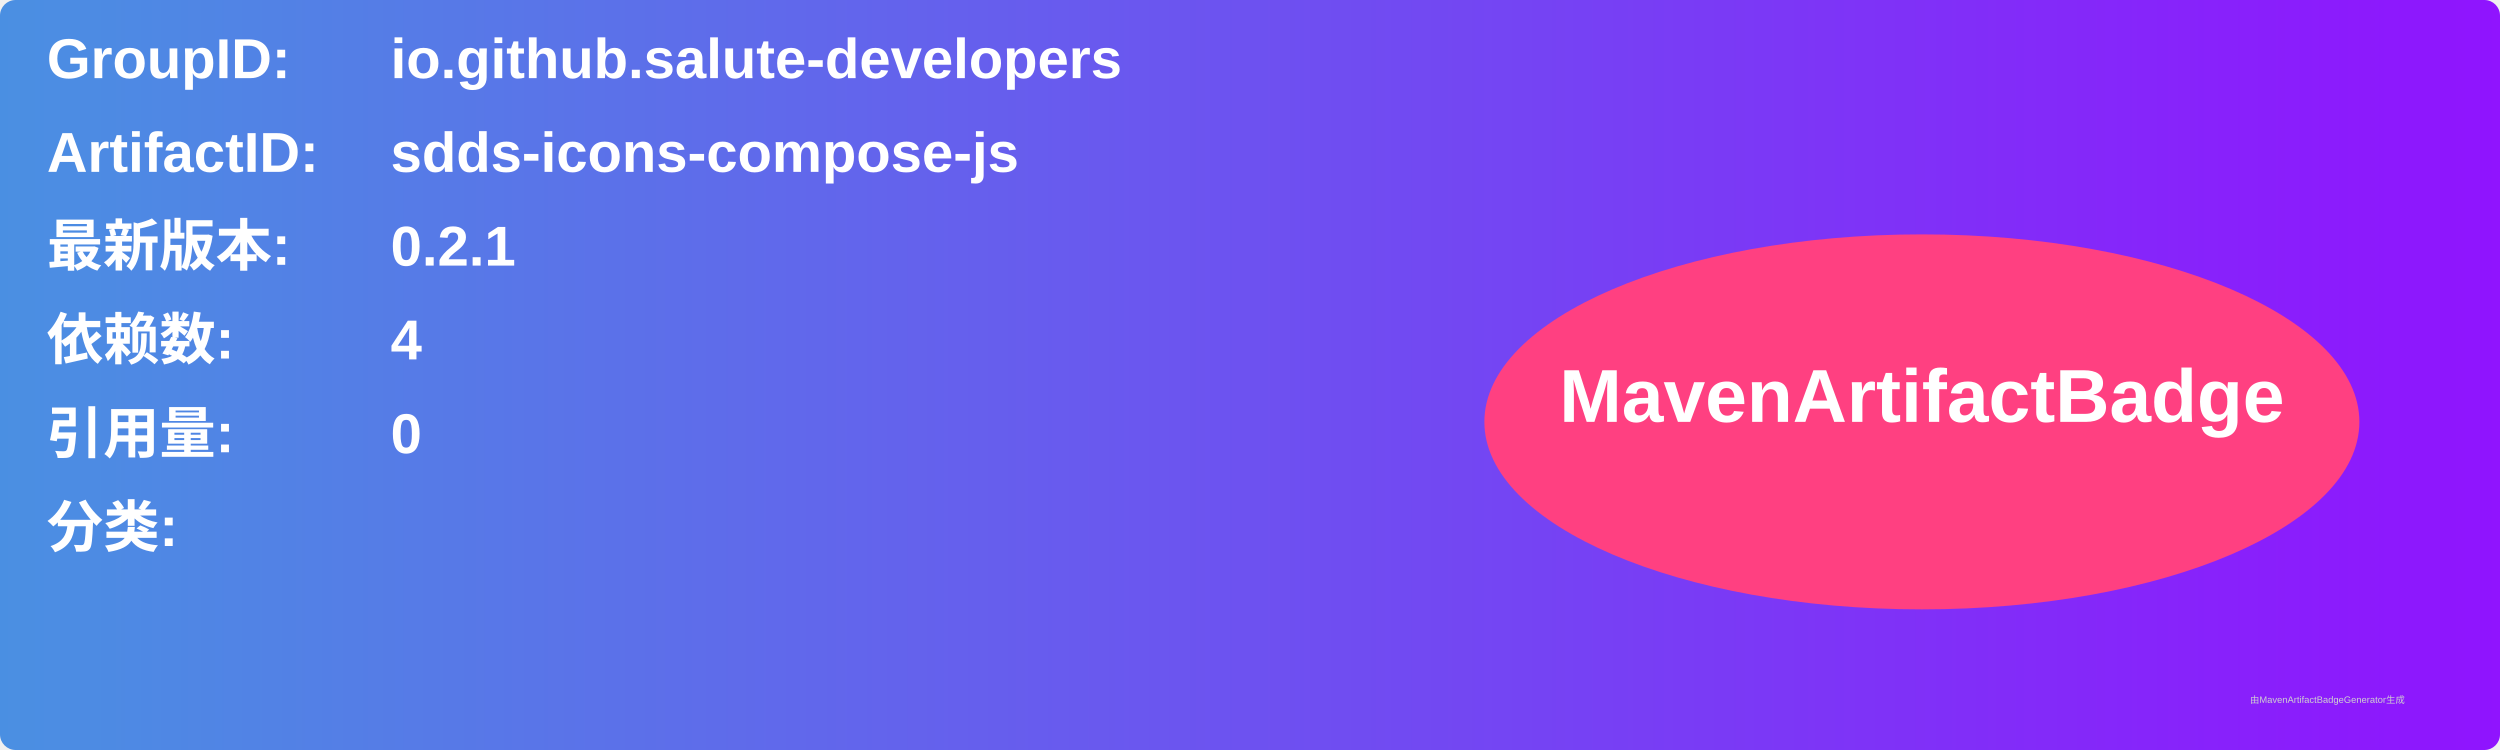
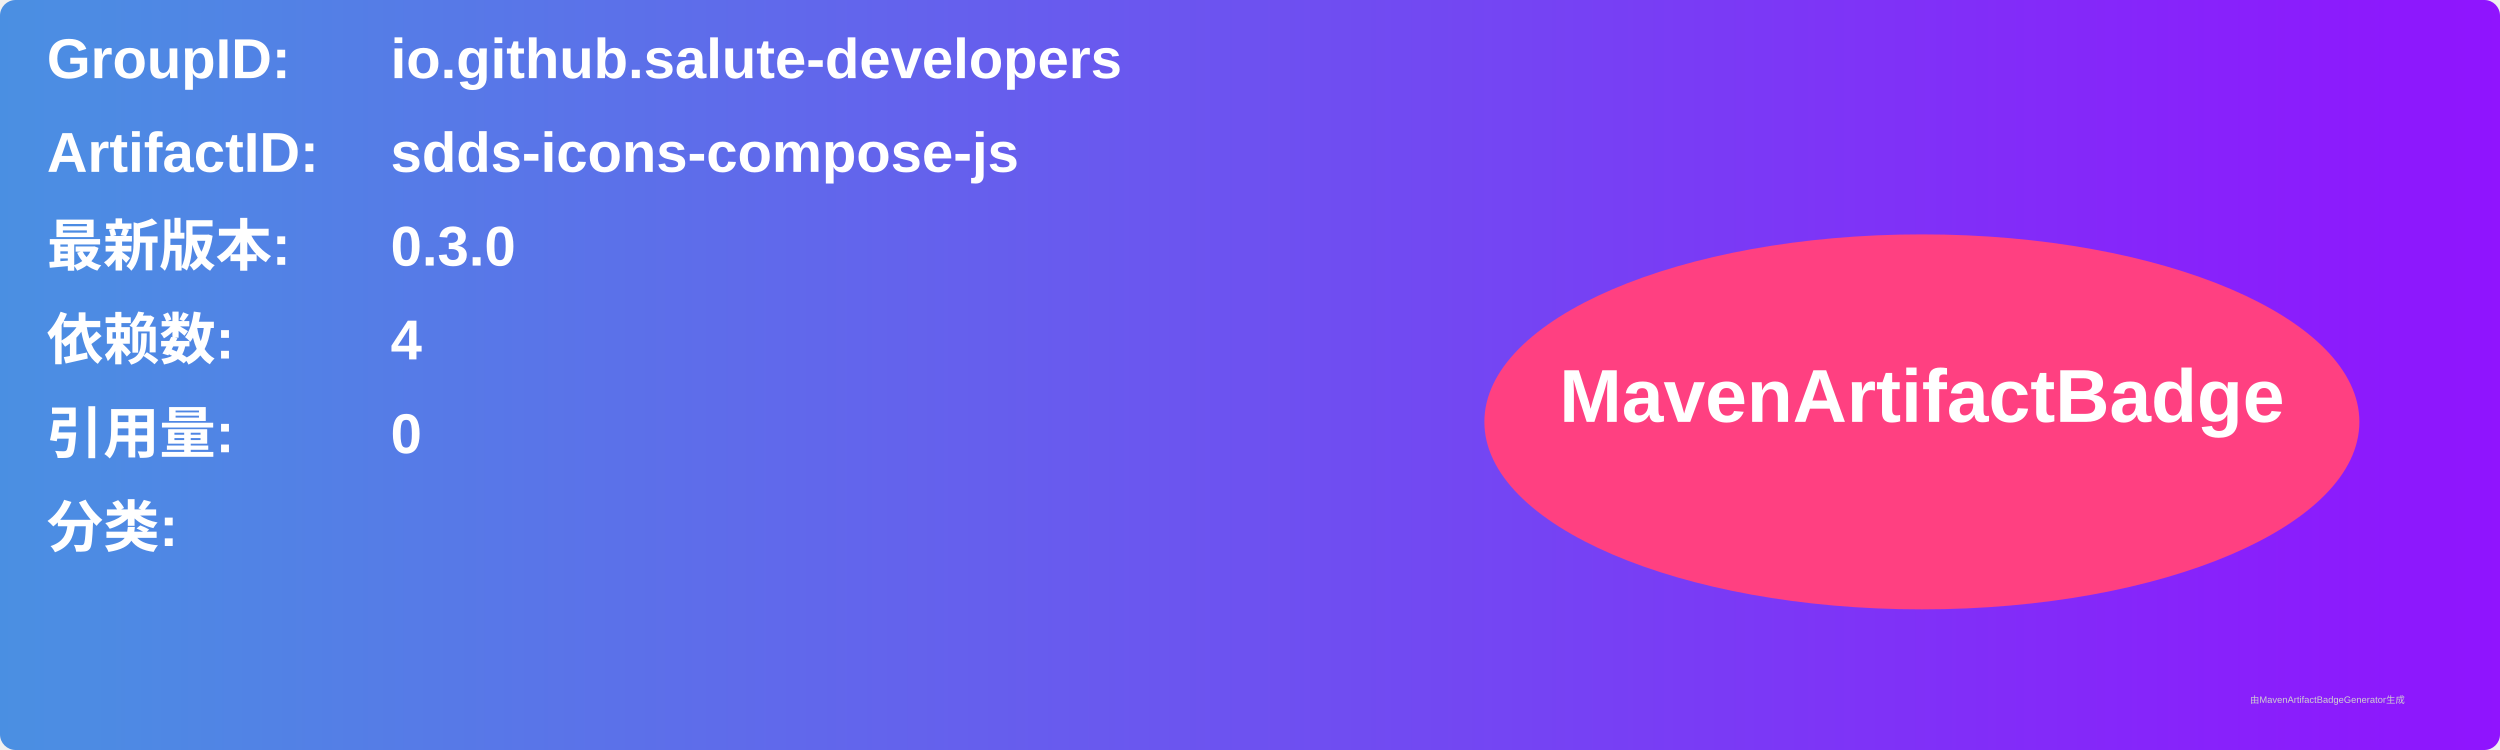
<svg xmlns="http://www.w3.org/2000/svg" width="800" height="240" viewBox="0 0 800 240">
  <linearGradient id="grad" x1="0%" y1="0%" x2="100%" y2="0%">
    <stop offset="0%" stop-color="#4a90e2" />
    <stop offset="100%" stop-color="#9013fe" />
  </linearGradient>
  <rect width="100%" height="100%" rx="5" ry="5" fill="url(#grad)" />
  <g transform="translate(15, 15)">
    <text x="0" y="10" font-family="Arial" font-size="18" fill="white" font-weight="bold" width="260">GroupID:</text>
    <text x="110" y="10" font-family="Arial" font-size="18" fill="white" font-weight="bold" width="460">io.github.salute-developers</text>
    <text x="0" y="40" font-family="Arial" font-size="18" fill="white" font-weight="bold" width="260">ArtifactID:</text>
    <text x="110" y="40" font-family="Arial" font-size="18" fill="white" font-weight="bold" width="460">sdds-icons-compose-js</text>
    <text x="0" y="70" font-family="Arial" font-size="18" fill="white" font-weight="bold">最新版本:</text>
    <text x="110" y="70" font-family="Arial" font-size="18" fill="white" font-weight="bold">
-       <tspan font-weight="bold">0.2.1</tspan>
+       <tspan font-weight="bold">0.3.0</tspan>
    </text>
    <text x="0" y="100" font-family="Arial" font-size="18" fill="white" font-weight="bold">依赖数: </text>
    <text x="110" y="100" font-family="Arial" font-size="18" fill="white">
      <tspan font-weight="bold">4</tspan>
    </text>
    <text x="0" y="130" font-family="Arial" font-size="18" fill="white" font-weight="bold">引用量: </text>
    <text x="110" y="130" font-family="Arial" font-size="18" fill="white">
      <tspan font-weight="bold">0</tspan>
    </text>
    <text x="0" y="160" font-family="Arial" font-size="18" fill="white" font-weight="bold">分类:</text>
    <text x="10" y="190" font-family="Arial" font-size="10" fill="white">
      <tspan font-weight="bold" />
    </text>
    <ellipse cx="600" cy="120" rx="140" ry="60" fill="#ff4081" />
    <text x="600" y="120" text-anchor="middle" font-family="Arial" font-size="24" fill="white" font-weight="bold">MavenArtifactBadge</text>
  </g>
  <text x="720" y="225" font-family="Arial" font-size="3" fill="#d0d0d0">由MavenArtifactBadgeGenerator生成</text>
</svg>
